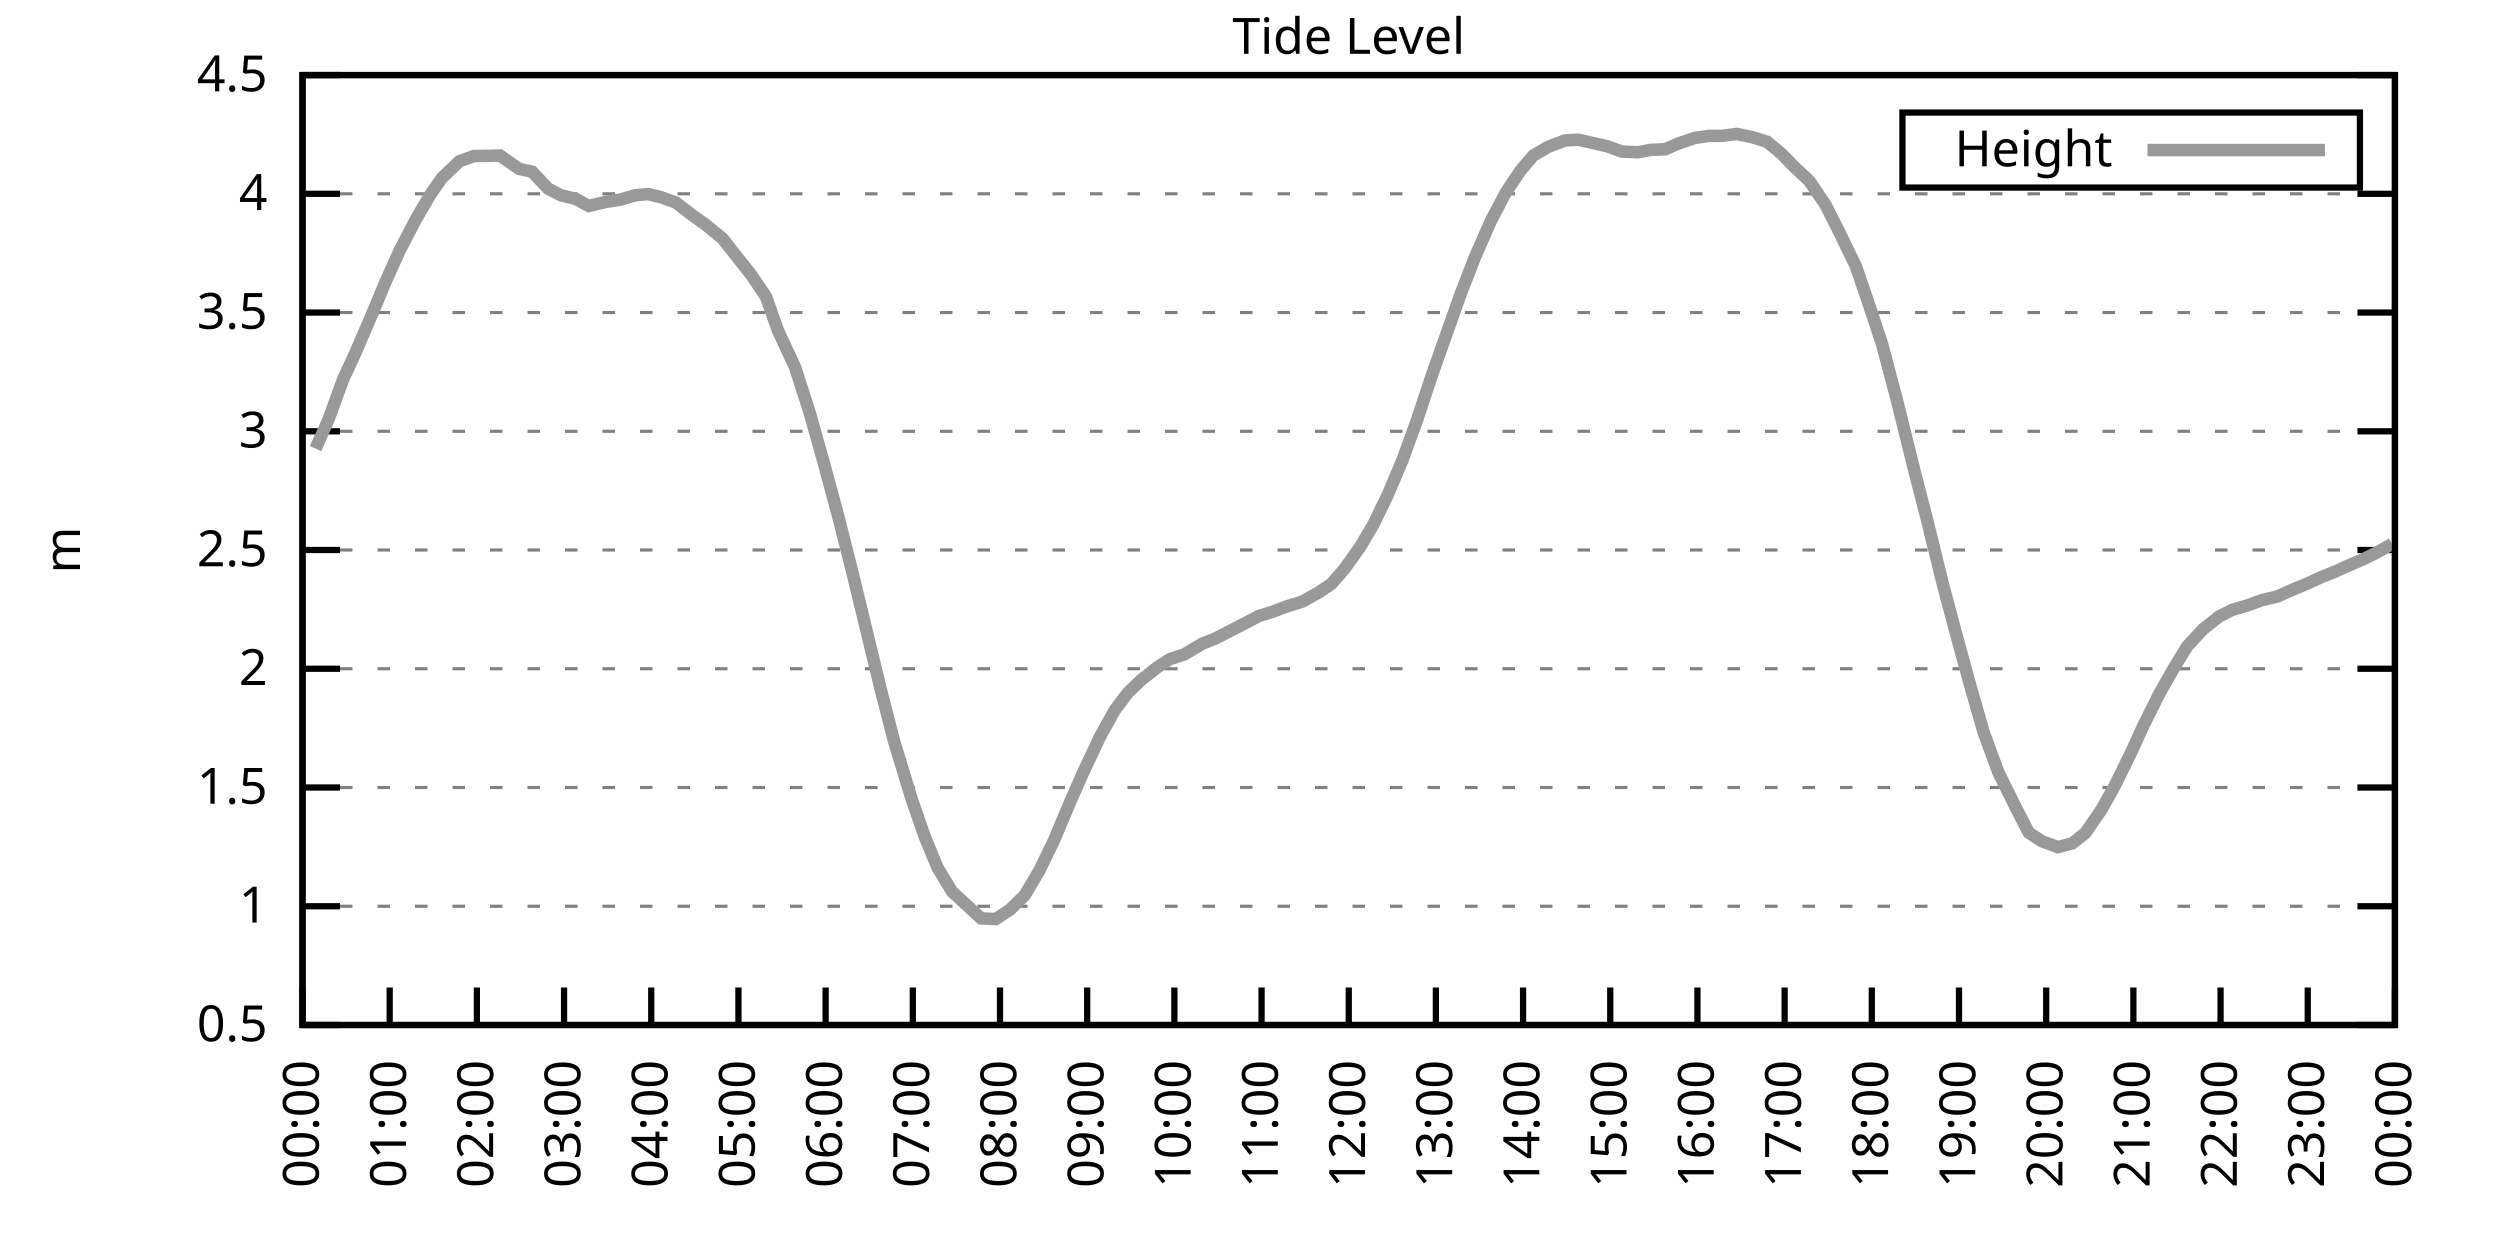
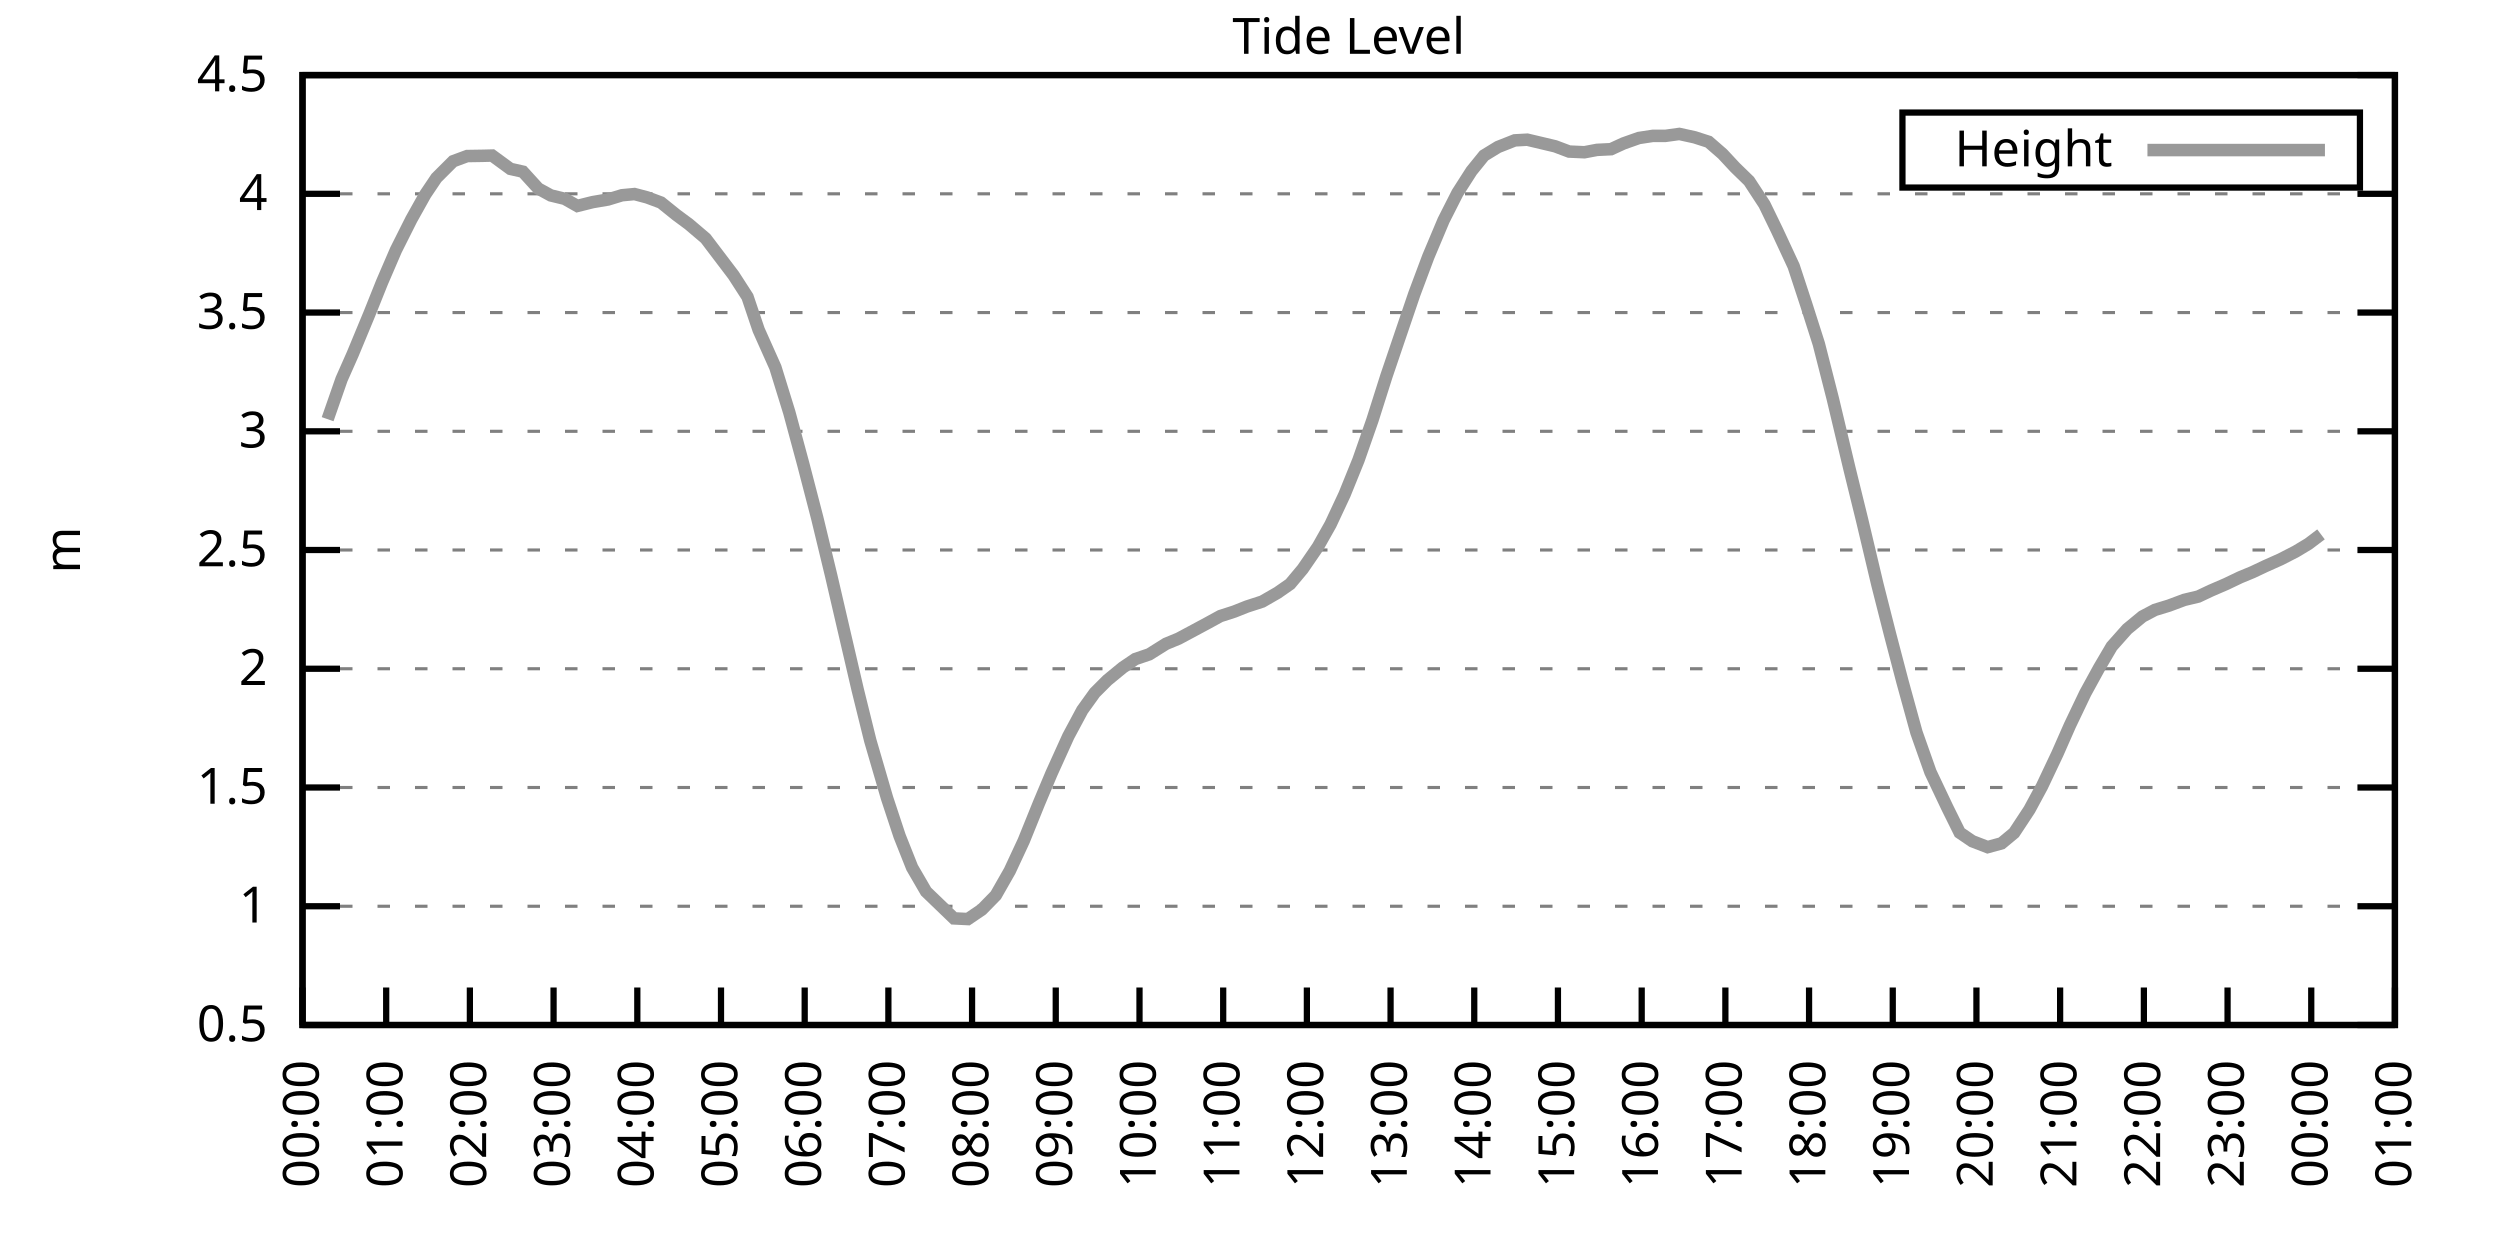
<svg xmlns="http://www.w3.org/2000/svg" xmlns:xlink="http://www.w3.org/1999/xlink" width="400" height="200" viewBox="0 0 400 200">
  <g id="gnuplot_canvas">
    <rect x="0" y="0" width="400" height="200" fill="none" />
    <defs>
      <circle id="gpDot" r="0.5" stroke-width="0.5" stroke="currentColor" />
      <path id="gpPt0" stroke-width="0.333" stroke="currentColor" d="M-1,0 h2 M0,-1 v2" />
      <path id="gpPt1" stroke-width="0.333" stroke="currentColor" d="M-1,-1 L1,1 M1,-1 L-1,1" />
      <path id="gpPt2" stroke-width="0.333" stroke="currentColor" d="M-1,0 L1,0 M0,-1 L0,1 M-1,-1 L1,1 M-1,1 L1,-1" />
      <rect id="gpPt3" stroke-width="0.333" stroke="currentColor" x="-1" y="-1" width="2" height="2" />
      <rect id="gpPt4" stroke-width="0.333" stroke="currentColor" fill="currentColor" x="-1" y="-1" width="2" height="2" />
      <circle id="gpPt5" stroke-width="0.333" stroke="currentColor" cx="0" cy="0" r="1" />
      <use xlink:href="#gpPt5" id="gpPt6" fill="currentColor" stroke="none" />
      <path id="gpPt7" stroke-width="0.333" stroke="currentColor" d="M0,-1.33 L-1.33,0.67 L1.33,0.67 z" />
      <use xlink:href="#gpPt7" id="gpPt8" fill="currentColor" stroke="none" />
      <use xlink:href="#gpPt7" id="gpPt9" stroke="currentColor" transform="rotate(180)" />
      <use xlink:href="#gpPt9" id="gpPt10" fill="currentColor" stroke="none" />
      <use xlink:href="#gpPt3" id="gpPt11" stroke="currentColor" transform="rotate(45)" />
      <use xlink:href="#gpPt11" id="gpPt12" fill="currentColor" stroke="none" />
      <path id="gpPt13" stroke-width="0.333" stroke="currentColor" d="M0,1.330 L1.265,0.411 L0.782,-1.067 L-0.782,-1.076 L-1.265,0.411 z" />
      <use xlink:href="#gpPt13" id="gpPt14" fill="currentColor" stroke="none" />
      <filter id="textbox" filterUnits="objectBoundingBox" x="0" y="0" height="1" width="1">
        <feFlood flood-color="white" flood-opacity="1" result="bgnd" />
        <feComposite in="SourceGraphic" in2="bgnd" operator="atop" />
      </filter>
      <filter id="greybox" filterUnits="objectBoundingBox" x="0" y="0" height="1" width="1">
        <feFlood flood-color="lightgrey" flood-opacity="1" result="grey" />
        <feComposite in="SourceGraphic" in2="grey" operator="atop" />
      </filter>
    </defs>
    <g fill="none" color="white" stroke="currentColor" stroke-width="1.00" stroke-linecap="butt" stroke-linejoin="miter">
</g>
    <g fill="none" color="black" stroke="currentColor" stroke-width="1.00" stroke-linecap="butt" stroke-linejoin="miter">
      <g stroke="none" shape-rendering="crispEdges">
        <polygon fill="rgb(255, 255, 255)" points="48.40,164.00 383.18,164.00 383.18,12.02 48.40,12.02 " />
      </g>
    </g>
    <g fill="none" color="black" stroke="currentColor" stroke-width="1.00" stroke-linecap="butt" stroke-linejoin="miter">
</g>
    <g fill="none" color="black" stroke="black" stroke-width="0.50" stroke-linecap="butt" stroke-linejoin="miter">
</g>
    <g fill="none" color="gray" stroke="currentColor" stroke-width="0.50" stroke-linecap="butt" stroke-linejoin="miter">
      <path stroke="gray" stroke-dasharray="2,4" class="gridline" d="M48.40,164.00 L383.19,164.00  " />
    </g>
    <g fill="none" color="gray" stroke="gray" stroke-width="1.00" stroke-linecap="butt" stroke-linejoin="miter">
</g>
    <g fill="none" color="black" stroke="currentColor" stroke-width="1.00" stroke-linecap="butt" stroke-linejoin="miter">
      <path stroke="black" d="M48.40,164.00 L54.40,164.00 M383.19,164.00 L377.19,164.00  " />
      <g transform="translate(42.80,166.60)" stroke="none" fill="black" font-family="Sans" font-size="8.00" text-anchor="end">
        <text>
          <tspan font-family="Sans"> 0.5</tspan>
        </text>
      </g>
    </g>
    <g fill="none" color="black" stroke="currentColor" stroke-width="1.00" stroke-linecap="butt" stroke-linejoin="miter">
</g>
    <g fill="none" color="black" stroke="black" stroke-width="0.50" stroke-linecap="butt" stroke-linejoin="miter">
</g>
    <g fill="none" color="gray" stroke="currentColor" stroke-width="0.50" stroke-linecap="butt" stroke-linejoin="miter">
      <path stroke="gray" stroke-dasharray="2,4" class="gridline" d="M48.40,145.00 L383.19,145.00  " />
    </g>
    <g fill="none" color="gray" stroke="gray" stroke-width="1.00" stroke-linecap="butt" stroke-linejoin="miter">
</g>
    <g fill="none" color="black" stroke="currentColor" stroke-width="1.00" stroke-linecap="butt" stroke-linejoin="miter">
      <path stroke="black" d="M48.40,145.00 L54.40,145.00 M383.19,145.00 L377.19,145.00  " />
      <g transform="translate(42.80,147.60)" stroke="none" fill="black" font-family="Sans" font-size="8.00" text-anchor="end">
        <text>
          <tspan font-family="Sans"> 1</tspan>
        </text>
      </g>
    </g>
    <g fill="none" color="black" stroke="currentColor" stroke-width="1.00" stroke-linecap="butt" stroke-linejoin="miter">
</g>
    <g fill="none" color="black" stroke="black" stroke-width="0.50" stroke-linecap="butt" stroke-linejoin="miter">
</g>
    <g fill="none" color="gray" stroke="currentColor" stroke-width="0.50" stroke-linecap="butt" stroke-linejoin="miter">
      <path stroke="gray" stroke-dasharray="2,4" class="gridline" d="M48.40,126.00 L383.19,126.00  " />
    </g>
    <g fill="none" color="gray" stroke="gray" stroke-width="1.00" stroke-linecap="butt" stroke-linejoin="miter">
</g>
    <g fill="none" color="black" stroke="currentColor" stroke-width="1.00" stroke-linecap="butt" stroke-linejoin="miter">
      <path stroke="black" d="M48.40,126.00 L54.40,126.00 M383.19,126.00 L377.19,126.00  " />
      <g transform="translate(42.80,128.60)" stroke="none" fill="black" font-family="Sans" font-size="8.00" text-anchor="end">
        <text>
          <tspan font-family="Sans"> 1.5</tspan>
        </text>
      </g>
    </g>
    <g fill="none" color="black" stroke="currentColor" stroke-width="1.00" stroke-linecap="butt" stroke-linejoin="miter">
</g>
    <g fill="none" color="black" stroke="black" stroke-width="0.50" stroke-linecap="butt" stroke-linejoin="miter">
</g>
    <g fill="none" color="gray" stroke="currentColor" stroke-width="0.50" stroke-linecap="butt" stroke-linejoin="miter">
      <path stroke="gray" stroke-dasharray="2,4" class="gridline" d="M48.40,107.00 L383.19,107.00  " />
    </g>
    <g fill="none" color="gray" stroke="gray" stroke-width="1.00" stroke-linecap="butt" stroke-linejoin="miter">
</g>
    <g fill="none" color="black" stroke="currentColor" stroke-width="1.00" stroke-linecap="butt" stroke-linejoin="miter">
      <path stroke="black" d="M48.40,107.00 L54.40,107.00 M383.19,107.00 L377.19,107.00  " />
      <g transform="translate(42.80,109.60)" stroke="none" fill="black" font-family="Sans" font-size="8.00" text-anchor="end">
        <text>
          <tspan font-family="Sans"> 2</tspan>
        </text>
      </g>
    </g>
    <g fill="none" color="black" stroke="currentColor" stroke-width="1.00" stroke-linecap="butt" stroke-linejoin="miter">
</g>
    <g fill="none" color="black" stroke="black" stroke-width="0.50" stroke-linecap="butt" stroke-linejoin="miter">
</g>
    <g fill="none" color="gray" stroke="currentColor" stroke-width="0.50" stroke-linecap="butt" stroke-linejoin="miter">
      <path stroke="gray" stroke-dasharray="2,4" class="gridline" d="M48.40,88.00 L383.19,88.00  " />
    </g>
    <g fill="none" color="gray" stroke="gray" stroke-width="1.00" stroke-linecap="butt" stroke-linejoin="miter">
</g>
    <g fill="none" color="black" stroke="currentColor" stroke-width="1.00" stroke-linecap="butt" stroke-linejoin="miter">
      <path stroke="black" d="M48.40,88.00 L54.40,88.00 M383.19,88.00 L377.19,88.00  " />
      <g transform="translate(42.80,90.60)" stroke="none" fill="black" font-family="Sans" font-size="8.00" text-anchor="end">
        <text>
          <tspan font-family="Sans"> 2.5</tspan>
        </text>
      </g>
    </g>
    <g fill="none" color="black" stroke="currentColor" stroke-width="1.00" stroke-linecap="butt" stroke-linejoin="miter">
</g>
    <g fill="none" color="black" stroke="black" stroke-width="0.50" stroke-linecap="butt" stroke-linejoin="miter">
</g>
    <g fill="none" color="gray" stroke="currentColor" stroke-width="0.50" stroke-linecap="butt" stroke-linejoin="miter">
      <path stroke="gray" stroke-dasharray="2,4" class="gridline" d="M48.40,69.01 L383.19,69.01  " />
    </g>
    <g fill="none" color="gray" stroke="gray" stroke-width="1.00" stroke-linecap="butt" stroke-linejoin="miter">
</g>
    <g fill="none" color="black" stroke="currentColor" stroke-width="1.00" stroke-linecap="butt" stroke-linejoin="miter">
      <path stroke="black" d="M48.40,69.01 L54.40,69.01 M383.19,69.01 L377.19,69.01  " />
      <g transform="translate(42.80,71.61)" stroke="none" fill="black" font-family="Sans" font-size="8.00" text-anchor="end">
        <text>
          <tspan font-family="Sans"> 3</tspan>
        </text>
      </g>
    </g>
    <g fill="none" color="black" stroke="currentColor" stroke-width="1.00" stroke-linecap="butt" stroke-linejoin="miter">
</g>
    <g fill="none" color="black" stroke="black" stroke-width="0.50" stroke-linecap="butt" stroke-linejoin="miter">
</g>
    <g fill="none" color="gray" stroke="currentColor" stroke-width="0.50" stroke-linecap="butt" stroke-linejoin="miter">
      <path stroke="gray" stroke-dasharray="2,4" class="gridline" d="M48.40,50.01 L383.19,50.01  " />
    </g>
    <g fill="none" color="gray" stroke="gray" stroke-width="1.00" stroke-linecap="butt" stroke-linejoin="miter">
</g>
    <g fill="none" color="black" stroke="currentColor" stroke-width="1.00" stroke-linecap="butt" stroke-linejoin="miter">
      <path stroke="black" d="M48.40,50.01 L54.40,50.01 M383.19,50.01 L377.19,50.01  " />
      <g transform="translate(42.80,52.61)" stroke="none" fill="black" font-family="Sans" font-size="8.00" text-anchor="end">
        <text>
          <tspan font-family="Sans"> 3.5</tspan>
        </text>
      </g>
    </g>
    <g fill="none" color="black" stroke="currentColor" stroke-width="1.00" stroke-linecap="butt" stroke-linejoin="miter">
</g>
    <g fill="none" color="black" stroke="black" stroke-width="0.50" stroke-linecap="butt" stroke-linejoin="miter">
</g>
    <g fill="none" color="gray" stroke="currentColor" stroke-width="0.50" stroke-linecap="butt" stroke-linejoin="miter">
      <path stroke="gray" stroke-dasharray="2,4" class="gridline" d="M48.40,31.01 L383.19,31.01  " />
    </g>
    <g fill="none" color="gray" stroke="gray" stroke-width="1.00" stroke-linecap="butt" stroke-linejoin="miter">
</g>
    <g fill="none" color="black" stroke="currentColor" stroke-width="1.00" stroke-linecap="butt" stroke-linejoin="miter">
      <path stroke="black" d="M48.40,31.01 L54.40,31.01 M383.19,31.01 L377.19,31.01  " />
      <g transform="translate(42.80,33.61)" stroke="none" fill="black" font-family="Sans" font-size="8.00" text-anchor="end">
        <text>
          <tspan font-family="Sans"> 4</tspan>
        </text>
      </g>
    </g>
    <g fill="none" color="black" stroke="currentColor" stroke-width="1.00" stroke-linecap="butt" stroke-linejoin="miter">
</g>
    <g fill="none" color="black" stroke="black" stroke-width="0.50" stroke-linecap="butt" stroke-linejoin="miter">
</g>
    <g fill="none" color="gray" stroke="currentColor" stroke-width="0.50" stroke-linecap="butt" stroke-linejoin="miter">
      <path stroke="gray" stroke-dasharray="2,4" class="gridline" d="M48.40,12.01 L383.19,12.01  " />
    </g>
    <g fill="none" color="gray" stroke="gray" stroke-width="1.00" stroke-linecap="butt" stroke-linejoin="miter">
</g>
    <g fill="none" color="black" stroke="currentColor" stroke-width="1.00" stroke-linecap="butt" stroke-linejoin="miter">
      <path stroke="black" d="M48.40,12.01 L54.40,12.01 M383.19,12.01 L377.19,12.01  " />
      <g transform="translate(42.80,14.61)" stroke="none" fill="black" font-family="Sans" font-size="8.00" text-anchor="end">
        <text>
          <tspan font-family="Sans"> 4.5</tspan>
        </text>
      </g>
    </g>
    <g fill="none" color="black" stroke="currentColor" stroke-width="1.00" stroke-linecap="butt" stroke-linejoin="miter">
      <path stroke="black" d="M48.40,164.00 L48.40,158.00  " />
      <g transform="translate(51.00,169.60) rotate(270.00)" stroke="none" fill="black" font-family="Sans" font-size="8.00" text-anchor="end">
        <text>
          <tspan font-family="Sans">00:00</tspan>
        </text>
      </g>
    </g>
    <g fill="none" color="black" stroke="currentColor" stroke-width="1.00" stroke-linecap="butt" stroke-linejoin="miter">
-       <path stroke="black" d="M62.35,164.00 L62.35,158.00  " />
-       <g transform="translate(64.95,169.60) rotate(270.00)" stroke="none" fill="black" font-family="Sans" font-size="8.00" text-anchor="end">
+       <path stroke="black" d="M61.79,164.00 L61.79,158.00  " />
+       <g transform="translate(64.39,169.60) rotate(270.00)" stroke="none" fill="black" font-family="Sans" font-size="8.00" text-anchor="end">
        <text>
          <tspan font-family="Sans">01:00</tspan>
        </text>
      </g>
    </g>
    <g fill="none" color="black" stroke="currentColor" stroke-width="1.00" stroke-linecap="butt" stroke-linejoin="miter">
-       <path stroke="black" d="M76.30,164.00 L76.30,158.00  " />
-       <g transform="translate(78.90,169.60) rotate(270.00)" stroke="none" fill="black" font-family="Sans" font-size="8.00" text-anchor="end">
+       <path stroke="black" d="M75.18,164.00 L75.18,158.00  " />
+       <g transform="translate(77.78,169.60) rotate(270.00)" stroke="none" fill="black" font-family="Sans" font-size="8.00" text-anchor="end">
        <text>
          <tspan font-family="Sans">02:00</tspan>
        </text>
      </g>
    </g>
    <g fill="none" color="black" stroke="currentColor" stroke-width="1.00" stroke-linecap="butt" stroke-linejoin="miter">
-       <path stroke="black" d="M90.25,164.00 L90.25,158.00  " />
-       <g transform="translate(92.85,169.60) rotate(270.00)" stroke="none" fill="black" font-family="Sans" font-size="8.00" text-anchor="end">
+       <path stroke="black" d="M88.57,164.00 L88.57,158.00  " />
+       <g transform="translate(91.17,169.60) rotate(270.00)" stroke="none" fill="black" font-family="Sans" font-size="8.00" text-anchor="end">
        <text>
          <tspan font-family="Sans">03:00</tspan>
        </text>
      </g>
    </g>
    <g fill="none" color="black" stroke="currentColor" stroke-width="1.00" stroke-linecap="butt" stroke-linejoin="miter">
-       <path stroke="black" d="M104.20,164.00 L104.20,158.00  " />
-       <g transform="translate(106.80,169.60) rotate(270.00)" stroke="none" fill="black" font-family="Sans" font-size="8.00" text-anchor="end">
+       <path stroke="black" d="M101.97,164.00 L101.97,158.00  " />
+       <g transform="translate(104.57,169.60) rotate(270.00)" stroke="none" fill="black" font-family="Sans" font-size="8.00" text-anchor="end">
        <text>
          <tspan font-family="Sans">04:00</tspan>
        </text>
      </g>
    </g>
    <g fill="none" color="black" stroke="currentColor" stroke-width="1.00" stroke-linecap="butt" stroke-linejoin="miter">
-       <path stroke="black" d="M118.15,164.00 L118.15,158.00  " />
-       <g transform="translate(120.75,169.60) rotate(270.00)" stroke="none" fill="black" font-family="Sans" font-size="8.00" text-anchor="end">
+       <path stroke="black" d="M115.36,164.00 L115.36,158.00  " />
+       <g transform="translate(117.96,169.60) rotate(270.00)" stroke="none" fill="black" font-family="Sans" font-size="8.00" text-anchor="end">
        <text>
          <tspan font-family="Sans">05:00</tspan>
        </text>
      </g>
    </g>
    <g fill="none" color="black" stroke="currentColor" stroke-width="1.00" stroke-linecap="butt" stroke-linejoin="miter">
-       <path stroke="black" d="M132.10,164.00 L132.10,158.00  " />
-       <g transform="translate(134.70,169.60) rotate(270.00)" stroke="none" fill="black" font-family="Sans" font-size="8.00" text-anchor="end">
+       <path stroke="black" d="M128.75,164.00 L128.75,158.00  " />
+       <g transform="translate(131.35,169.60) rotate(270.00)" stroke="none" fill="black" font-family="Sans" font-size="8.00" text-anchor="end">
        <text>
          <tspan font-family="Sans">06:00</tspan>
        </text>
      </g>
    </g>
    <g fill="none" color="black" stroke="currentColor" stroke-width="1.00" stroke-linecap="butt" stroke-linejoin="miter">
-       <path stroke="black" d="M146.05,164.00 L146.05,158.00  " />
-       <g transform="translate(148.65,169.60) rotate(270.00)" stroke="none" fill="black" font-family="Sans" font-size="8.00" text-anchor="end">
+       <path stroke="black" d="M142.14,164.00 L142.14,158.00  " />
+       <g transform="translate(144.74,169.60) rotate(270.00)" stroke="none" fill="black" font-family="Sans" font-size="8.00" text-anchor="end">
        <text>
          <tspan font-family="Sans">07:00</tspan>
        </text>
      </g>
    </g>
    <g fill="none" color="black" stroke="currentColor" stroke-width="1.00" stroke-linecap="butt" stroke-linejoin="miter">
-       <path stroke="black" d="M160.00,164.00 L160.00,158.00  " />
-       <g transform="translate(162.60,169.60) rotate(270.00)" stroke="none" fill="black" font-family="Sans" font-size="8.00" text-anchor="end">
+       <path stroke="black" d="M155.53,164.00 L155.53,158.00  " />
+       <g transform="translate(158.13,169.60) rotate(270.00)" stroke="none" fill="black" font-family="Sans" font-size="8.00" text-anchor="end">
        <text>
          <tspan font-family="Sans">08:00</tspan>
        </text>
      </g>
    </g>
    <g fill="none" color="black" stroke="currentColor" stroke-width="1.00" stroke-linecap="butt" stroke-linejoin="miter">
-       <path stroke="black" d="M173.95,164.00 L173.95,158.00  " />
-       <g transform="translate(176.55,169.60) rotate(270.00)" stroke="none" fill="black" font-family="Sans" font-size="8.00" text-anchor="end">
+       <path stroke="black" d="M168.92,164.00 L168.92,158.00  " />
+       <g transform="translate(171.52,169.60) rotate(270.00)" stroke="none" fill="black" font-family="Sans" font-size="8.00" text-anchor="end">
        <text>
          <tspan font-family="Sans">09:00</tspan>
        </text>
      </g>
    </g>
    <g fill="none" color="black" stroke="currentColor" stroke-width="1.00" stroke-linecap="butt" stroke-linejoin="miter">
-       <path stroke="black" d="M187.90,164.00 L187.90,158.00  " />
-       <g transform="translate(190.50,169.60) rotate(270.00)" stroke="none" fill="black" font-family="Sans" font-size="8.00" text-anchor="end">
+       <path stroke="black" d="M182.32,164.00 L182.32,158.00  " />
+       <g transform="translate(184.92,169.60) rotate(270.00)" stroke="none" fill="black" font-family="Sans" font-size="8.00" text-anchor="end">
        <text>
          <tspan font-family="Sans">10:00</tspan>
        </text>
      </g>
    </g>
    <g fill="none" color="black" stroke="currentColor" stroke-width="1.00" stroke-linecap="butt" stroke-linejoin="miter">
-       <path stroke="black" d="M201.85,164.00 L201.85,158.00  " />
-       <g transform="translate(204.45,169.60) rotate(270.00)" stroke="none" fill="black" font-family="Sans" font-size="8.00" text-anchor="end">
+       <path stroke="black" d="M195.71,164.00 L195.71,158.00  " />
+       <g transform="translate(198.31,169.60) rotate(270.00)" stroke="none" fill="black" font-family="Sans" font-size="8.00" text-anchor="end">
        <text>
          <tspan font-family="Sans">11:00</tspan>
        </text>
      </g>
    </g>
    <g fill="none" color="black" stroke="currentColor" stroke-width="1.00" stroke-linecap="butt" stroke-linejoin="miter">
-       <path stroke="black" d="M215.80,164.00 L215.80,158.00  " />
-       <g transform="translate(218.40,169.60) rotate(270.00)" stroke="none" fill="black" font-family="Sans" font-size="8.00" text-anchor="end">
+       <path stroke="black" d="M209.10,164.00 L209.10,158.00  " />
+       <g transform="translate(211.70,169.60) rotate(270.00)" stroke="none" fill="black" font-family="Sans" font-size="8.00" text-anchor="end">
        <text>
          <tspan font-family="Sans">12:00</tspan>
        </text>
      </g>
    </g>
    <g fill="none" color="black" stroke="currentColor" stroke-width="1.00" stroke-linecap="butt" stroke-linejoin="miter">
-       <path stroke="black" d="M229.74,164.00 L229.74,158.00  " />
-       <g transform="translate(232.34,169.60) rotate(270.00)" stroke="none" fill="black" font-family="Sans" font-size="8.00" text-anchor="end">
+       <path stroke="black" d="M222.49,164.00 L222.49,158.00  " />
+       <g transform="translate(225.09,169.60) rotate(270.00)" stroke="none" fill="black" font-family="Sans" font-size="8.00" text-anchor="end">
        <text>
          <tspan font-family="Sans">13:00</tspan>
        </text>
      </g>
    </g>
    <g fill="none" color="black" stroke="currentColor" stroke-width="1.00" stroke-linecap="butt" stroke-linejoin="miter">
-       <path stroke="black" d="M243.69,164.00 L243.69,158.00  " />
-       <g transform="translate(246.29,169.60) rotate(270.00)" stroke="none" fill="black" font-family="Sans" font-size="8.00" text-anchor="end">
+       <path stroke="black" d="M235.88,164.00 L235.88,158.00  " />
+       <g transform="translate(238.48,169.60) rotate(270.00)" stroke="none" fill="black" font-family="Sans" font-size="8.00" text-anchor="end">
        <text>
          <tspan font-family="Sans">14:00</tspan>
        </text>
      </g>
    </g>
    <g fill="none" color="black" stroke="currentColor" stroke-width="1.00" stroke-linecap="butt" stroke-linejoin="miter">
-       <path stroke="black" d="M257.64,164.00 L257.64,158.00  " />
-       <g transform="translate(260.24,169.60) rotate(270.00)" stroke="none" fill="black" font-family="Sans" font-size="8.00" text-anchor="end">
+       <path stroke="black" d="M249.27,164.00 L249.27,158.00  " />
+       <g transform="translate(251.87,169.60) rotate(270.00)" stroke="none" fill="black" font-family="Sans" font-size="8.00" text-anchor="end">
        <text>
          <tspan font-family="Sans">15:00</tspan>
        </text>
      </g>
    </g>
    <g fill="none" color="black" stroke="currentColor" stroke-width="1.00" stroke-linecap="butt" stroke-linejoin="miter">
-       <path stroke="black" d="M271.59,164.00 L271.59,158.00  " />
-       <g transform="translate(274.19,169.60) rotate(270.00)" stroke="none" fill="black" font-family="Sans" font-size="8.00" text-anchor="end">
+       <path stroke="black" d="M262.67,164.00 L262.67,158.00  " />
+       <g transform="translate(265.27,169.60) rotate(270.00)" stroke="none" fill="black" font-family="Sans" font-size="8.00" text-anchor="end">
        <text>
          <tspan font-family="Sans">16:00</tspan>
        </text>
      </g>
    </g>
    <g fill="none" color="black" stroke="currentColor" stroke-width="1.00" stroke-linecap="butt" stroke-linejoin="miter">
-       <path stroke="black" d="M285.54,164.00 L285.54,158.00  " />
-       <g transform="translate(288.14,169.60) rotate(270.00)" stroke="none" fill="black" font-family="Sans" font-size="8.00" text-anchor="end">
+       <path stroke="black" d="M276.06,164.00 L276.06,158.00  " />
+       <g transform="translate(278.66,169.60) rotate(270.00)" stroke="none" fill="black" font-family="Sans" font-size="8.00" text-anchor="end">
        <text>
          <tspan font-family="Sans">17:00</tspan>
        </text>
      </g>
    </g>
    <g fill="none" color="black" stroke="currentColor" stroke-width="1.00" stroke-linecap="butt" stroke-linejoin="miter">
-       <path stroke="black" d="M299.49,164.00 L299.49,158.00  " />
-       <g transform="translate(302.09,169.60) rotate(270.00)" stroke="none" fill="black" font-family="Sans" font-size="8.00" text-anchor="end">
+       <path stroke="black" d="M289.45,164.00 L289.45,158.00  " />
+       <g transform="translate(292.05,169.60) rotate(270.00)" stroke="none" fill="black" font-family="Sans" font-size="8.00" text-anchor="end">
        <text>
          <tspan font-family="Sans">18:00</tspan>
        </text>
      </g>
    </g>
    <g fill="none" color="black" stroke="currentColor" stroke-width="1.00" stroke-linecap="butt" stroke-linejoin="miter">
-       <path stroke="black" d="M313.44,164.00 L313.44,158.00  " />
-       <g transform="translate(316.04,169.60) rotate(270.00)" stroke="none" fill="black" font-family="Sans" font-size="8.00" text-anchor="end">
+       <path stroke="black" d="M302.84,164.00 L302.84,158.00  " />
+       <g transform="translate(305.44,169.60) rotate(270.00)" stroke="none" fill="black" font-family="Sans" font-size="8.00" text-anchor="end">
        <text>
          <tspan font-family="Sans">19:00</tspan>
        </text>
      </g>
    </g>
    <g fill="none" color="black" stroke="currentColor" stroke-width="1.00" stroke-linecap="butt" stroke-linejoin="miter">
-       <path stroke="black" d="M327.39,164.00 L327.39,158.00  " />
-       <g transform="translate(329.99,169.60) rotate(270.00)" stroke="none" fill="black" font-family="Sans" font-size="8.00" text-anchor="end">
+       <path stroke="black" d="M316.23,164.00 L316.23,158.00  " />
+       <g transform="translate(318.83,169.60) rotate(270.00)" stroke="none" fill="black" font-family="Sans" font-size="8.00" text-anchor="end">
        <text>
          <tspan font-family="Sans">20:00</tspan>
        </text>
      </g>
    </g>
    <g fill="none" color="black" stroke="currentColor" stroke-width="1.00" stroke-linecap="butt" stroke-linejoin="miter">
-       <path stroke="black" d="M341.34,164.00 L341.34,158.00  " />
-       <g transform="translate(343.94,169.60) rotate(270.00)" stroke="none" fill="black" font-family="Sans" font-size="8.00" text-anchor="end">
+       <path stroke="black" d="M329.62,164.00 L329.62,158.00  " />
+       <g transform="translate(332.22,169.60) rotate(270.00)" stroke="none" fill="black" font-family="Sans" font-size="8.00" text-anchor="end">
        <text>
          <tspan font-family="Sans">21:00</tspan>
        </text>
      </g>
    </g>
    <g fill="none" color="black" stroke="currentColor" stroke-width="1.00" stroke-linecap="butt" stroke-linejoin="miter">
-       <path stroke="black" d="M355.29,164.00 L355.29,158.00  " />
-       <g transform="translate(357.89,169.60) rotate(270.00)" stroke="none" fill="black" font-family="Sans" font-size="8.00" text-anchor="end">
+       <path stroke="black" d="M343.02,164.00 L343.02,158.00  " />
+       <g transform="translate(345.62,169.60) rotate(270.00)" stroke="none" fill="black" font-family="Sans" font-size="8.00" text-anchor="end">
        <text>
          <tspan font-family="Sans">22:00</tspan>
        </text>
      </g>
    </g>
    <g fill="none" color="black" stroke="currentColor" stroke-width="1.00" stroke-linecap="butt" stroke-linejoin="miter">
-       <path stroke="black" d="M369.24,164.00 L369.24,158.00  " />
-       <g transform="translate(371.84,169.60) rotate(270.00)" stroke="none" fill="black" font-family="Sans" font-size="8.00" text-anchor="end">
+       <path stroke="black" d="M356.41,164.00 L356.41,158.00  " />
+       <g transform="translate(359.01,169.60) rotate(270.00)" stroke="none" fill="black" font-family="Sans" font-size="8.00" text-anchor="end">
        <text>
          <tspan font-family="Sans">23:00</tspan>
+         </text>
+       </g>
+     </g>
+     <g fill="none" color="black" stroke="currentColor" stroke-width="1.00" stroke-linecap="butt" stroke-linejoin="miter">
+       <path stroke="black" d="M369.80,164.00 L369.80,158.00  " />
+       <g transform="translate(372.40,169.60) rotate(270.00)" stroke="none" fill="black" font-family="Sans" font-size="8.00" text-anchor="end">
+         <text>
+           <tspan font-family="Sans">00:00</tspan>
        </text>
      </g>
    </g>
    <g fill="none" color="black" stroke="currentColor" stroke-width="1.00" stroke-linecap="butt" stroke-linejoin="miter">
      <path stroke="black" d="M383.19,164.00 L383.19,158.00  " />
      <g transform="translate(385.79,169.60) rotate(270.00)" stroke="none" fill="black" font-family="Sans" font-size="8.00" text-anchor="end">
        <text>
-           <tspan font-family="Sans">00:00</tspan>
+           <tspan font-family="Sans">01:00</tspan>
        </text>
      </g>
    </g>
    <g fill="none" color="black" stroke="currentColor" stroke-width="1.00" stroke-linecap="butt" stroke-linejoin="miter">
</g>
    <g fill="none" color="black" stroke="currentColor" stroke-width="1.00" stroke-linecap="butt" stroke-linejoin="miter">
      <path stroke="black" d="M48.40,12.01 L48.40,164.00 L383.19,164.00 L383.19,12.01 L48.40,12.01 Z  " />
    </g>
    <g fill="none" color="black" stroke="currentColor" stroke-width="1.00" stroke-linecap="butt" stroke-linejoin="miter">
</g>
    <g fill="none" color="black" stroke="currentColor" stroke-width="1.00" stroke-linecap="butt" stroke-linejoin="miter">
      <path stroke="black" d="M304.39,30.01 L304.39,18.01 L377.59,18.01 L377.59,30.01 L304.39,30.01 Z  " />
    </g>
    <g id="Tide_level_plot_1">
      <g fill="none" color="white" stroke="black" stroke-width="2.00" stroke-linecap="butt" stroke-linejoin="miter">
</g>
      <g fill="none" color="black" stroke="currentColor" stroke-width="2.00" stroke-linecap="butt" stroke-linejoin="miter">
        <g transform="translate(337.99,26.61)" stroke="none" fill="black" font-family="Sans" font-size="8.00" text-anchor="end">
          <text>
            <tspan font-family="Sans">Height</tspan>
          </text>
        </g>
      </g>
      <g fill="none" color="black" stroke="currentColor" stroke-width="2.00" stroke-linecap="butt" stroke-linejoin="miter">
-         <path stroke="rgb(153, 153, 153)" d="M343.59,24.01 L371.99,24.01 M50.49,71.78 L52.58,67.07 L54.91,60.68 L56.77,56.66 L59.56,50.20 L61.65,45.18   L63.98,40.01 L66.53,35.11 L68.86,31.12 L70.72,28.46 L73.51,25.80 L75.83,24.97 L78.39,24.93 L80.02,24.89   L83.04,27.02 L85.13,27.47 L87.69,30.17 L89.78,31.27 L92.11,31.81 L94.20,32.95 L96.76,32.34 L99.32,31.92   L101.64,31.24 L103.73,31.05 L105.83,31.58 L108.15,32.41 L110.71,34.39 L112.80,35.87 L115.59,38.15 L120.24,44.04   L122.57,47.50 L124.43,52.78 L127.22,58.78 L129.54,66.00 L131.87,74.29 L134.19,82.88 L136.51,92.11 L138.61,100.77   L140.93,110.35 L143.02,118.48 L145.81,127.67 L147.91,133.75 L150.00,138.81 L152.32,142.65 L156.97,146.94 L159.30,147.05   L161.62,145.53 L163.95,143.25 L166.27,139.34 L168.60,134.55 L171.16,128.47 L173.25,123.72 L176.04,117.80 L178.36,113.62   L180.46,110.84 L182.55,108.83 L185.11,106.81 L187.20,105.45 L189.52,104.69 L192.31,103.01 L194.41,102.18 L196.50,101.11   L199.29,99.67 L201.38,98.57 L203.71,97.85 L205.80,97.05 L208.36,96.25 L210.91,94.84 L213.01,93.44 L215.10,91.04   L217.65,87.47 L219.75,83.90 L222.07,79.11 L224.40,73.60 L226.72,67.22 L229.05,60.19 L231.37,53.62 L233.70,47.04   L236.02,41.08 L238.58,35.26 L240.90,30.86 L243.23,27.36 L245.32,24.89 L247.65,23.52 L250.44,22.46 L252.53,22.35   L254.85,22.88 L257.18,23.41 L259.50,24.25 L262.06,24.36 L264.15,23.98 L266.48,23.87 L268.57,22.95 L271.13,22.08   L273.45,21.74 L275.55,21.74 L277.87,21.43 L280.43,21.97 L282.75,22.69 L285.08,24.63 L287.17,26.79 L289.50,28.96   L292.05,32.72 L294.15,36.86 L296.94,42.60 L299.03,48.72 L301.12,55.02 L303.44,63.76 L306.23,75.01 L308.33,83.18   L310.88,93.55 L312.98,101.42 L315.07,109.09 L317.39,117.19 L319.72,123.53 L322.51,129.16 L324.60,133.22 L326.69,134.59   L329.25,135.54 L331.58,134.93 L333.67,133.26 L336.23,129.54 L338.32,125.81 L340.88,120.61 L342.97,116.05 L345.53,110.92   L347.85,106.85 L349.94,103.43 L352.50,100.66 L355.06,98.64 L357.15,97.58 L359.48,96.90 L362.03,95.98 L364.36,95.45   L366.45,94.50 L369.01,93.44 L371.33,92.37 L373.43,91.54 L375.52,90.59 L378.08,89.49 L380.63,88.23 L382.73,87.02    " />
+         <path stroke="rgb(153, 153, 153)" d="M343.59,24.01 L371.99,24.01 M52.42,67.07 L54.65,60.68 L56.43,56.66 L59.11,50.20 L61.12,45.18 L63.35,40.01   L65.81,35.11 L68.04,31.12 L69.83,28.46 L72.50,25.80 L74.74,24.97 L77.19,24.93 L78.75,24.89 L81.66,27.02   L83.66,27.47 L86.12,30.17 L88.13,31.27 L90.36,31.81 L92.37,32.95 L94.82,32.34 L97.28,31.92 L99.51,31.24   L101.52,31.05 L103.53,31.58 L105.76,32.41 L108.22,34.39 L110.22,35.87 L112.90,38.15 L117.37,44.04 L119.60,47.50   L121.38,52.78 L124.06,58.78 L126.29,66.00 L128.53,74.29 L130.76,82.88 L132.99,92.11 L135.00,100.77 L137.23,110.35   L139.24,118.48 L141.92,127.67 L143.93,133.75 L145.94,138.81 L148.17,142.65 L152.63,146.94 L154.86,147.05 L157.10,145.53   L159.33,143.25 L161.56,139.34 L163.79,134.55 L166.25,128.47 L168.25,123.72 L170.93,117.80 L173.17,113.62 L175.17,110.84   L177.18,108.83 L179.64,106.81 L181.65,105.45 L183.88,104.69 L186.56,103.01 L188.57,102.18 L190.57,101.11 L193.25,99.67   L195.26,98.57 L197.49,97.85 L199.50,97.05 L201.96,96.25 L204.41,94.84 L206.42,93.44 L208.43,91.04 L210.88,87.47   L212.89,83.90 L215.13,79.11 L217.36,73.60 L219.59,67.22 L221.82,60.19 L224.05,53.62 L226.29,47.04 L228.52,41.08   L230.97,35.26 L233.20,30.86 L235.44,27.36 L237.44,24.89 L239.68,23.52 L242.36,22.46 L244.36,22.35 L246.60,22.88   L248.83,23.41 L251.06,24.25 L253.51,24.36 L255.52,23.98 L257.76,23.87 L259.76,22.95 L262.22,22.08 L264.45,21.74   L266.46,21.74 L268.69,21.43 L271.15,21.97 L273.38,22.69 L275.61,24.63 L277.62,26.79 L279.85,28.96 L282.31,32.72   L284.32,36.86 L286.99,42.60 L289.00,48.72 L291.01,55.02 L293.24,63.76 L295.92,75.01 L297.93,83.18 L300.39,93.55   L302.39,101.42 L304.40,109.09 L306.63,117.19 L308.87,123.53 L311.54,129.16 L313.55,133.22 L315.56,134.59 L318.02,135.54   L320.25,134.93 L322.26,133.26 L324.71,129.54 L326.72,125.81 L329.18,120.61 L331.19,116.05 L333.64,110.92 L335.87,106.85   L337.88,103.43 L340.34,100.66 L342.79,98.64 L344.80,97.58 L347.03,96.90 L349.49,95.98 L351.72,95.45 L353.73,94.50   L356.18,93.44 L358.42,92.37 L360.42,91.54 L362.43,90.59 L364.89,89.49 L367.34,88.23 L369.35,87.02 L371.36,85.50    " />
      </g>
    </g>
    <g fill="none" color="black" stroke="currentColor" stroke-width="2.00" stroke-linecap="butt" stroke-linejoin="miter">
</g>
    <g fill="none" color="black" stroke="black" stroke-width="1.00" stroke-linecap="butt" stroke-linejoin="miter">
</g>
    <g fill="none" color="black" stroke="currentColor" stroke-width="1.00" stroke-linecap="butt" stroke-linejoin="miter">
      <path stroke="black" d="M48.40,12.01 L48.40,164.00 L383.19,164.00 L383.19,12.01 L48.40,12.01 Z  " />
      <g transform="translate(12.80,88.01) rotate(270.00)" stroke="none" fill="black" font-family="Sans" font-size="8.00" text-anchor="middle">
        <text>
          <tspan font-family="Sans">m</tspan>
        </text>
      </g>
    </g>
    <g fill="none" color="black" stroke="currentColor" stroke-width="1.00" stroke-linecap="butt" stroke-linejoin="miter">
</g>
    <g fill="none" color="black" stroke="currentColor" stroke-width="1.00" stroke-linecap="butt" stroke-linejoin="miter">
      <g transform="translate(215.79,8.61)" stroke="none" fill="black" font-family="Sans" font-size="8.00" text-anchor="middle">
        <text>
          <tspan font-family="Sans">Tide Level</tspan>
        </text>
      </g>
    </g>
    <g fill="none" color="black" stroke="currentColor" stroke-width="1.00" stroke-linecap="butt" stroke-linejoin="miter">
</g>
  </g>
</svg>
